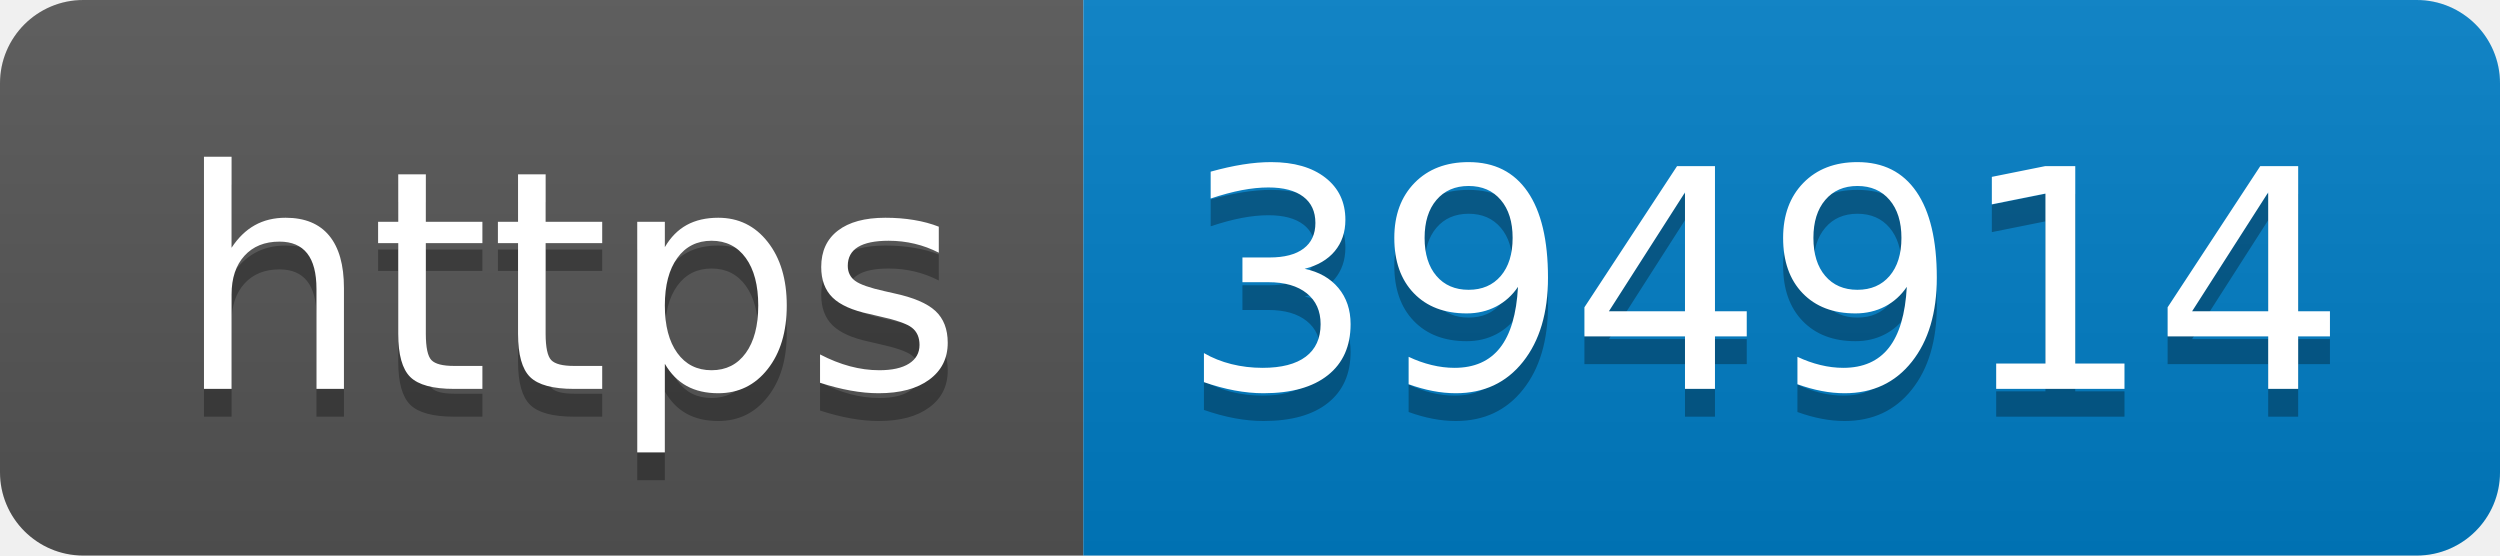
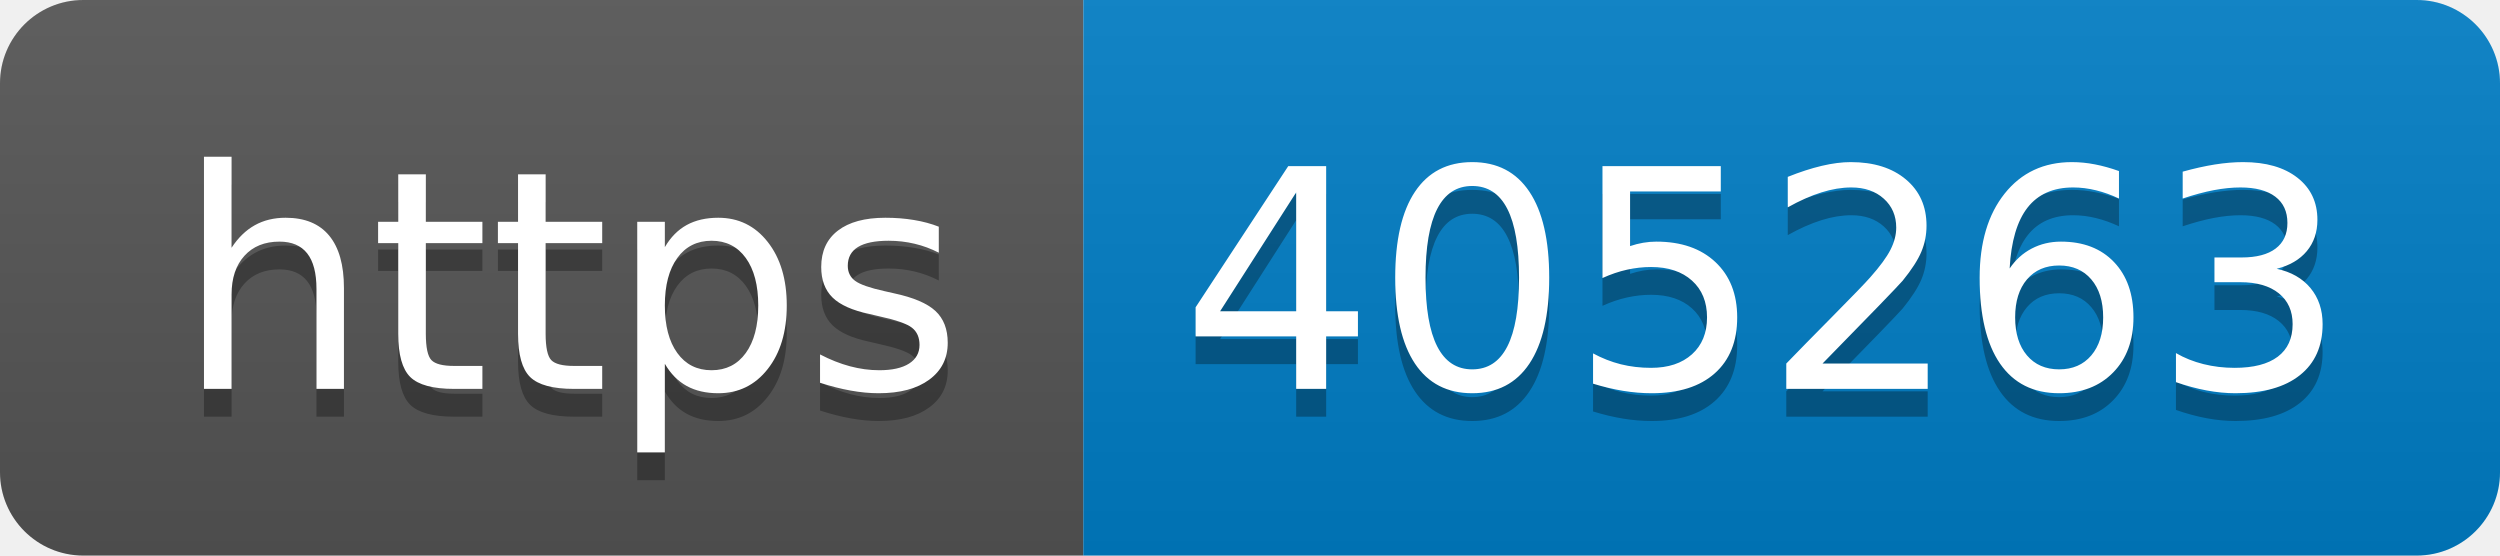
- <svg xmlns="http://www.w3.org/2000/svg" width="90" height="20" role="img" aria-label="https: 394914">
+ <svg xmlns="http://www.w3.org/2000/svg" width="90" height="20" role="img" aria-label="https: 405263">
  <linearGradient id="s" x2="0" y2="100%">
    <stop offset="0" stop-color="#bbb" stop-opacity=".1" />
    <stop offset="1" stop-opacity=".1" />
  </linearGradient>
  <clipPath id="r">
    <rect width="90" height="20" rx="3" fill="#fff" />
  </clipPath>
  <g clip-path="url(#r)">
    <rect width="39" height="20" fill="#555" />
    <rect x="39" width="51" height="20" fill="#007ec6" />
    <rect width="90" height="20" fill="url(#s)" />
  </g>
  <g fill="#fff" text-anchor="middle" font-family="Verdana,Geneva,DejaVu Sans,sans-serif" text-rendering="geometricPrecision" font-size="110">
    <text aria-hidden="true" x="205" y="150" fill="#010101" fill-opacity=".3" transform="scale(.1)" textLength="290">https</text>
    <text x="205" y="140" transform="scale(.1)" fill="#fff" textLength="290">https</text>
-     <text aria-hidden="true" x="635" y="150" fill="#010101" fill-opacity=".3" transform="scale(.1)" textLength="410">394914</text>
-     <text x="635" y="140" transform="scale(.1)" fill="#fff" textLength="410">394914</text>
+     <text aria-hidden="true" x="635" y="150" fill="#010101" fill-opacity=".3" transform="scale(.1)" textLength="410">405263</text>
+     <text x="635" y="140" transform="scale(.1)" fill="#fff" textLength="410">405263</text>
  </g>
</svg>
